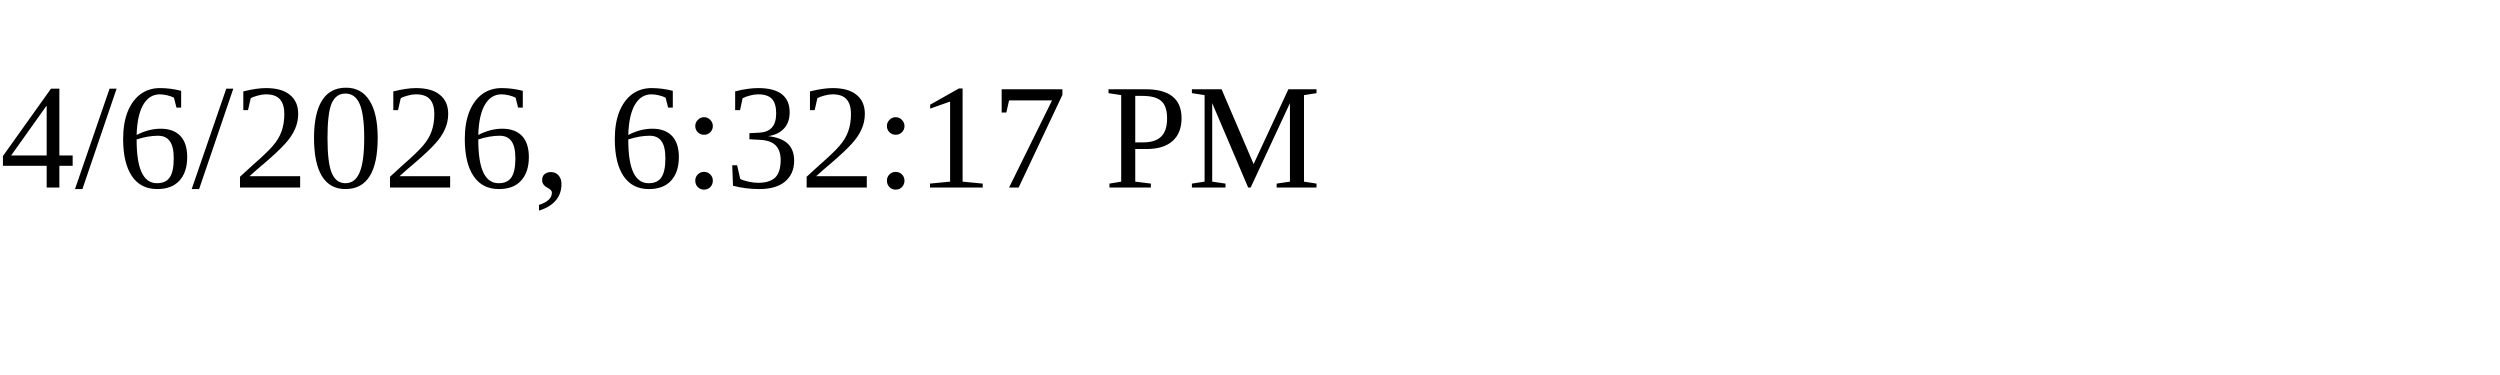
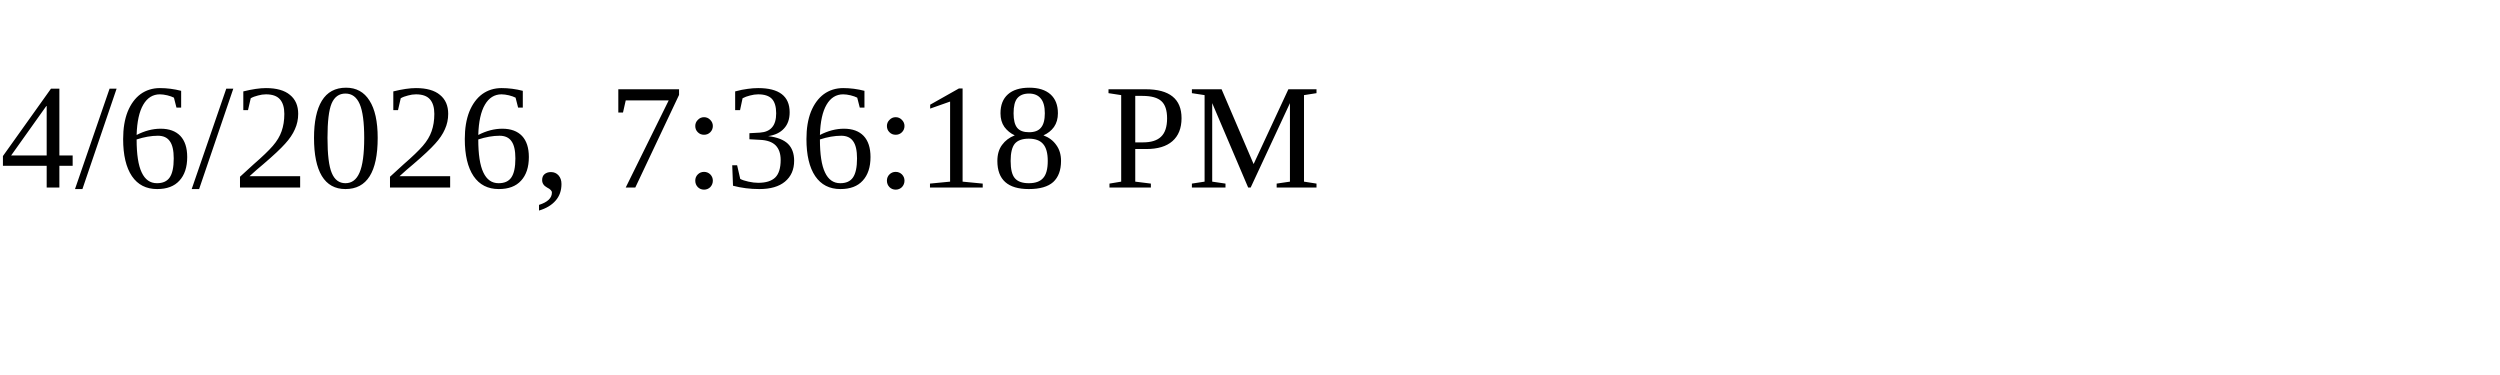
<svg xmlns="http://www.w3.org/2000/svg" height="30" width="200">
-   <text x="0" y="15">4/6/2026, 6:32:17 PM</text>
+   <text x="0" y="15">4/6/2026, 7:36:18 PM</text>
</svg>
